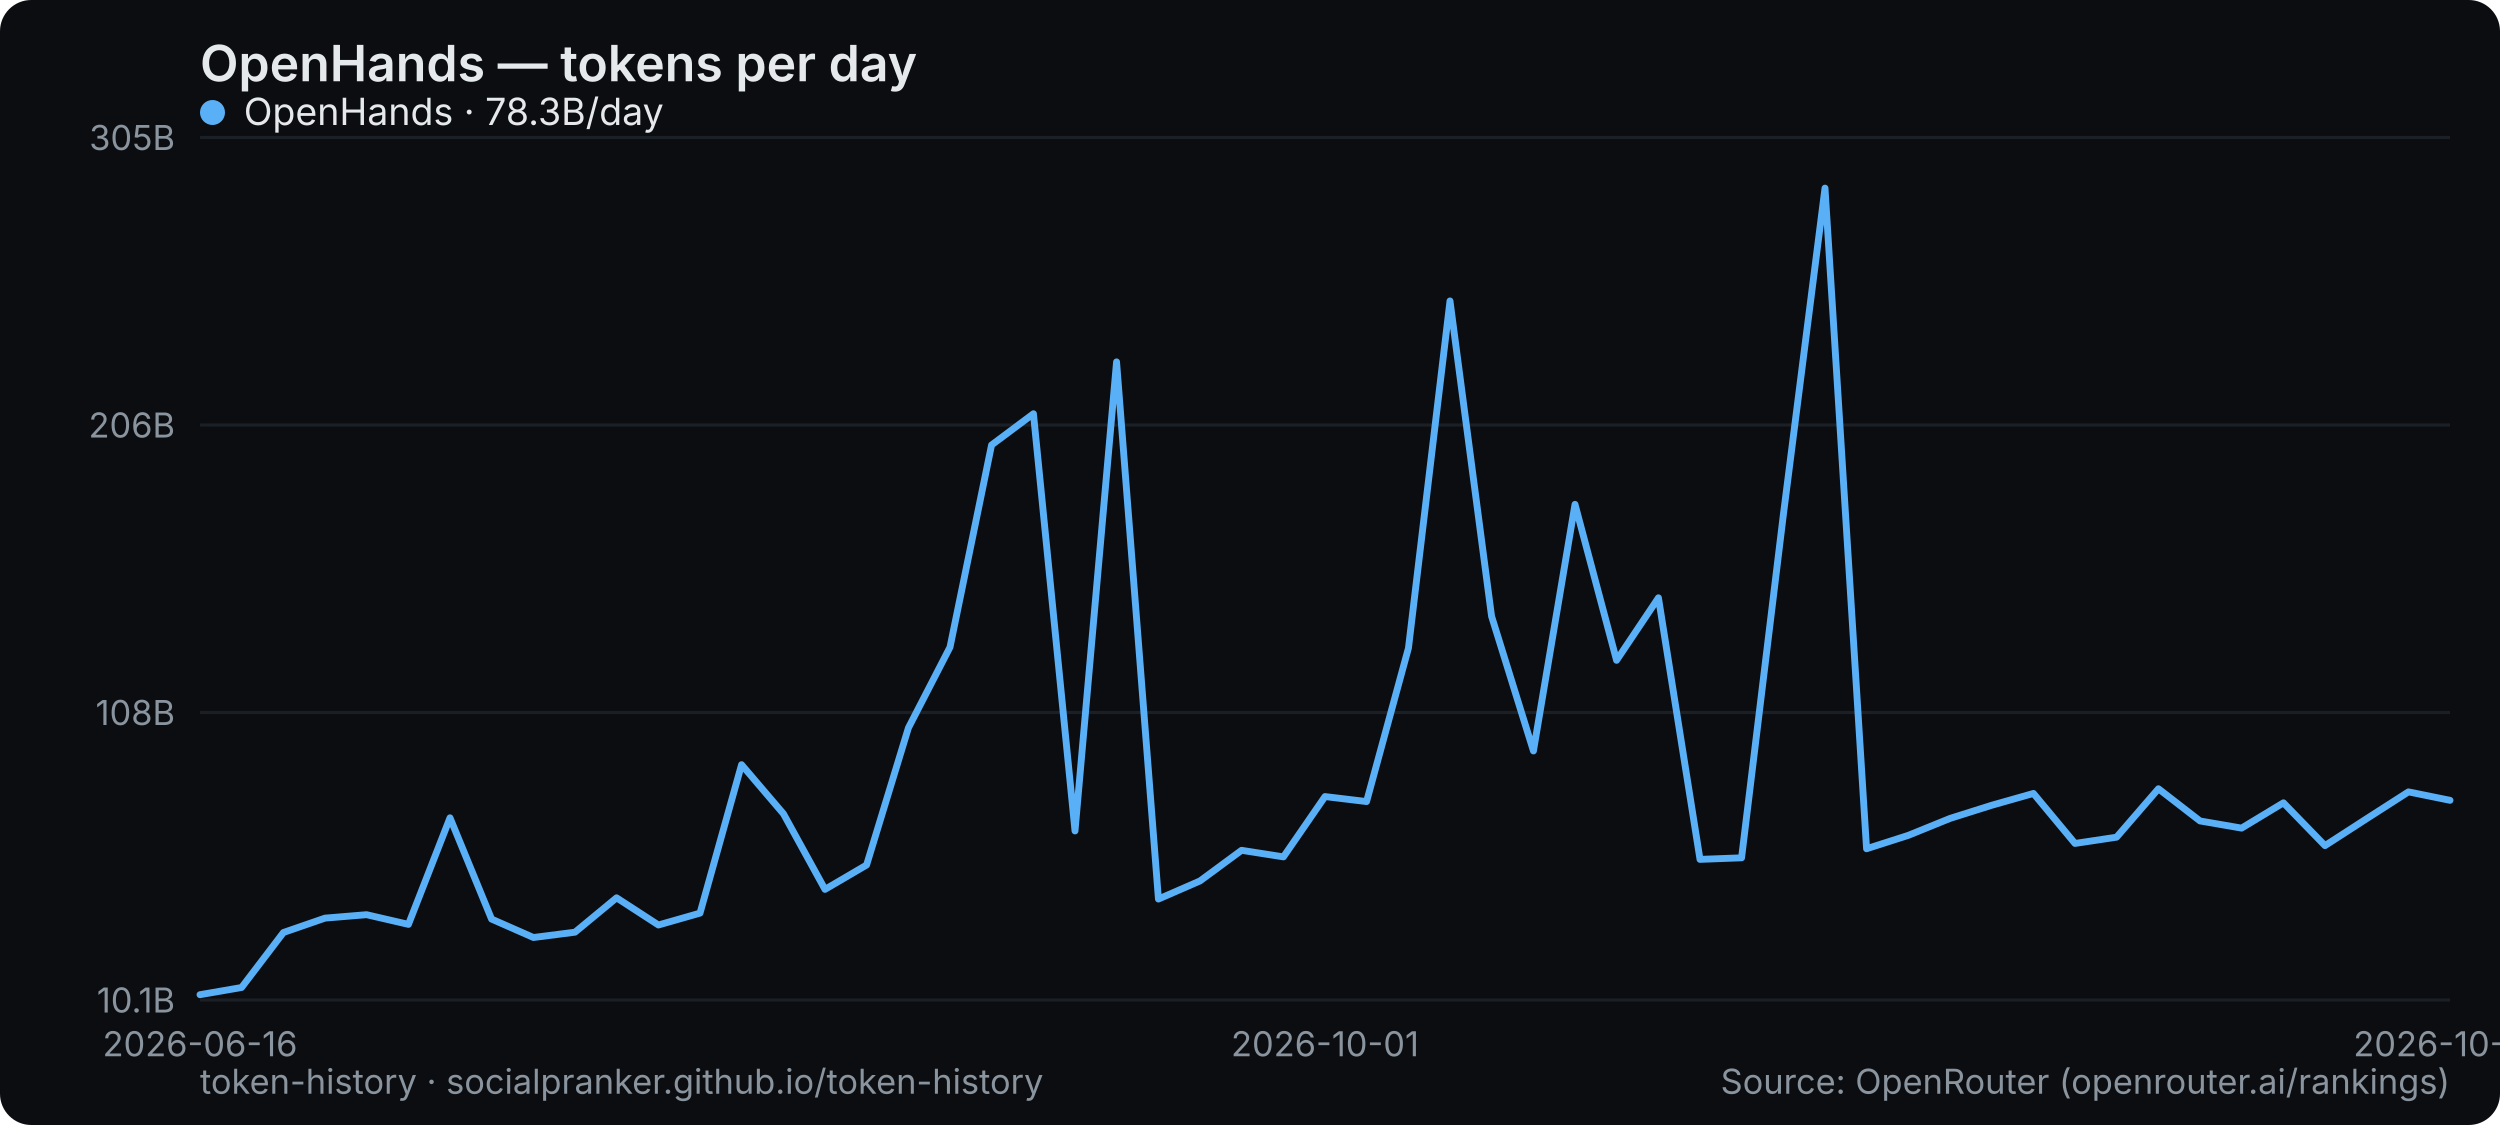
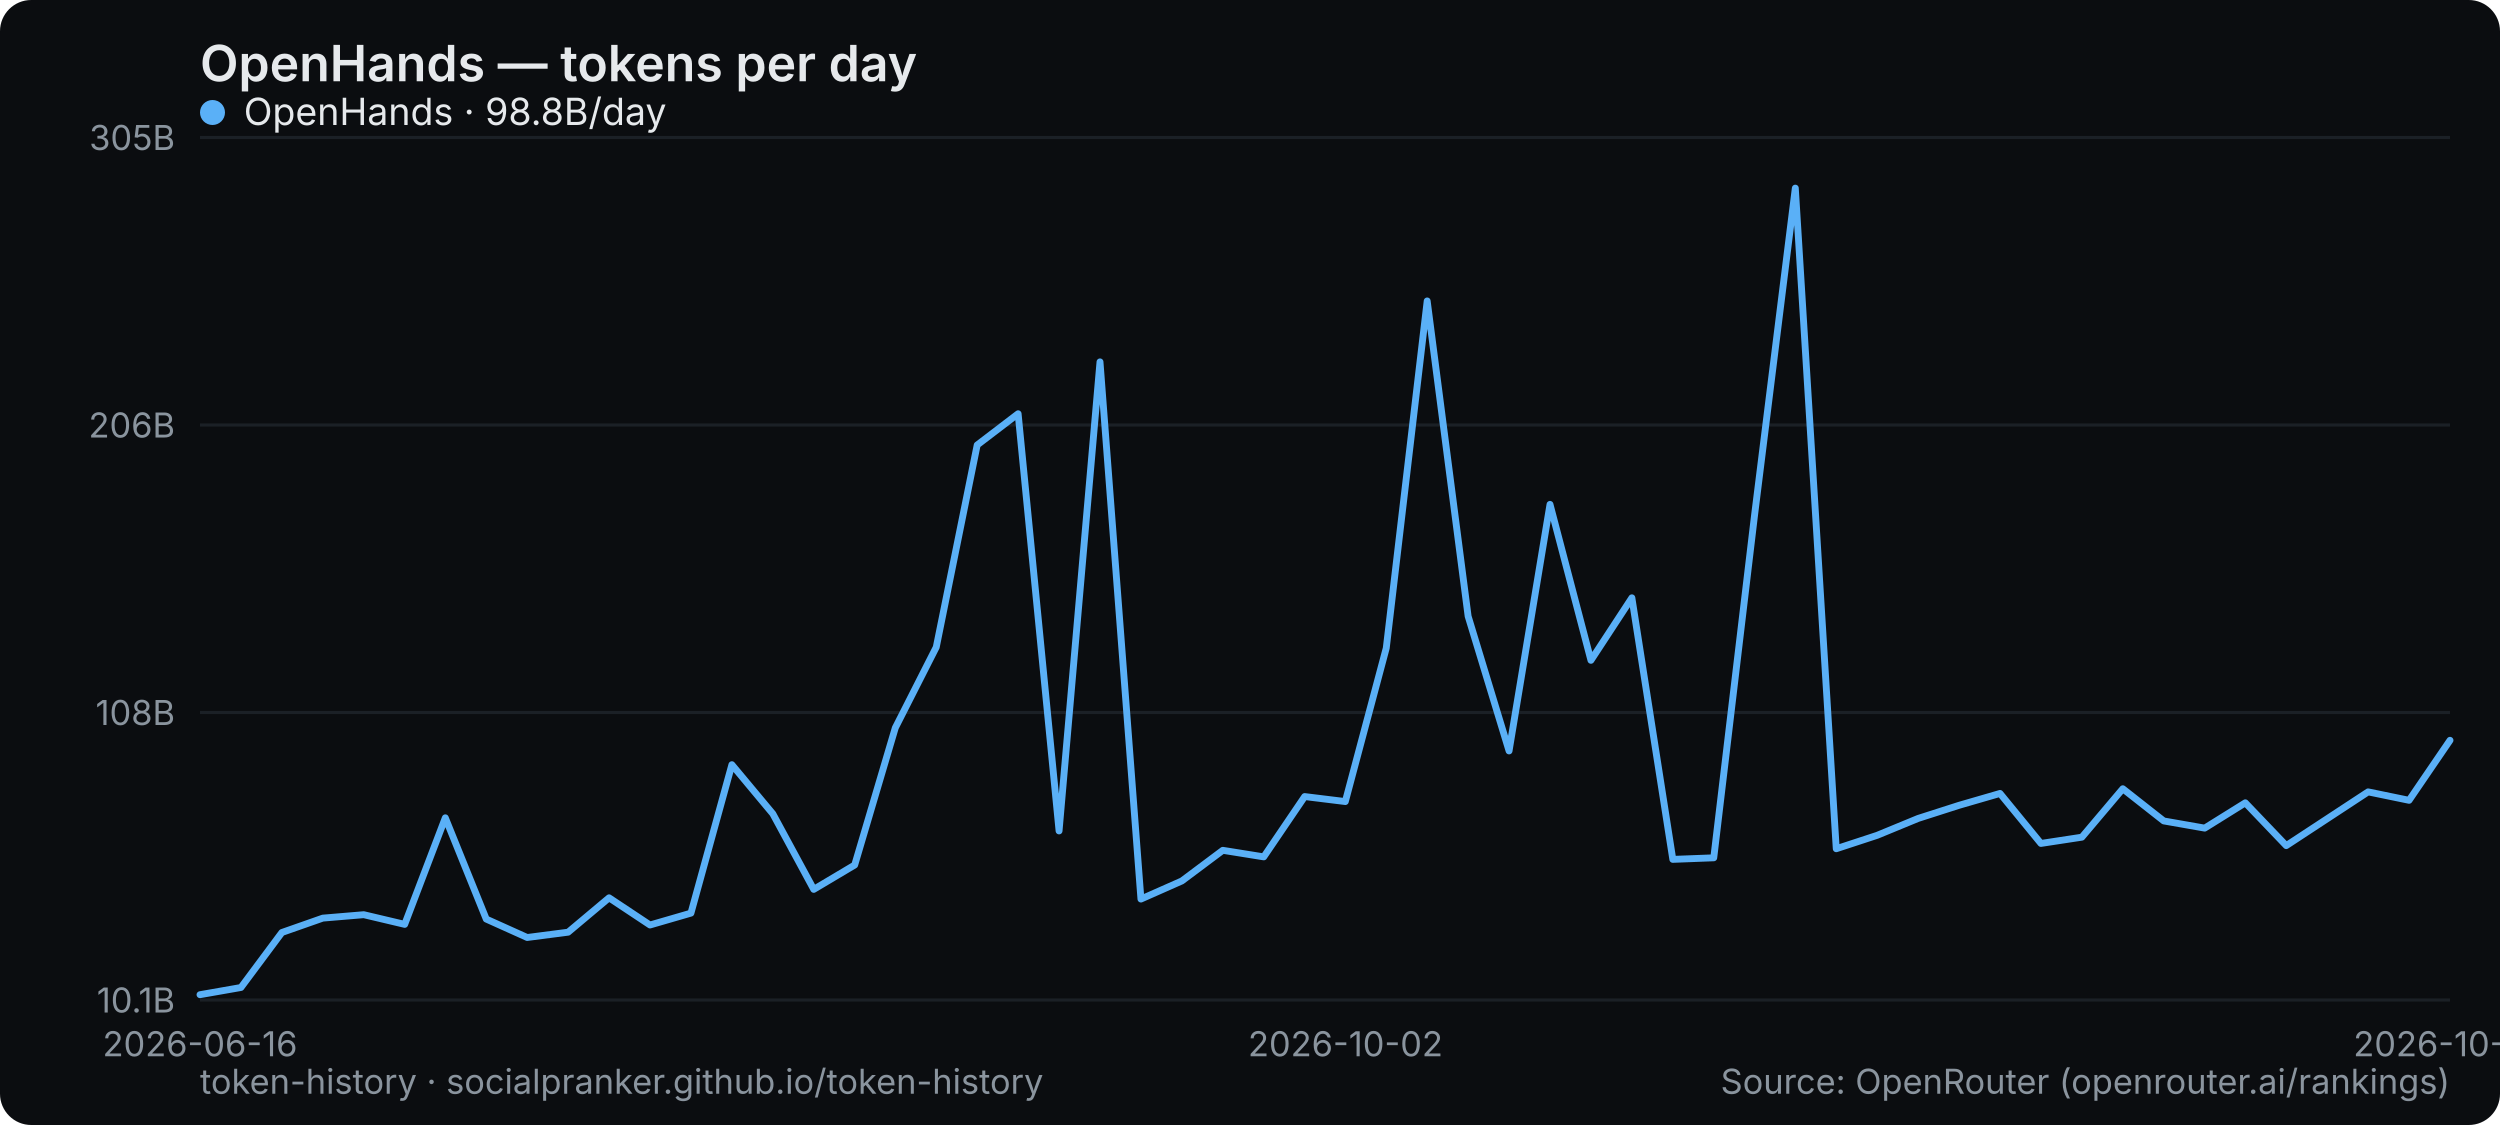
<svg xmlns="http://www.w3.org/2000/svg" width="800" height="360" viewBox="0 0 800 360" role="img" aria-label="OpenHands — tokens per day">
  <rect width="800" height="360" rx="10" fill="#0b0d10" />
  <text x="64" y="26" font-family="system-ui,-apple-system,Segoe UI,sans-serif" font-size="16" font-weight="600" fill="#e6e9ec">OpenHands — tokens per day</text>
  <line x1="64" y1="320" x2="784" y2="320" stroke="#1b2026" stroke-width="1" />
  <text x="56" y="324" text-anchor="end" font-family="system-ui,-apple-system,Segoe UI,sans-serif" font-size="11" fill="#8a949e">10.1B</text>
  <line x1="64" y1="228" x2="784" y2="228" stroke="#1b2026" stroke-width="1" />
  <text x="56" y="232" text-anchor="end" font-family="system-ui,-apple-system,Segoe UI,sans-serif" font-size="11" fill="#8a949e">108B</text>
  <line x1="64" y1="136" x2="784" y2="136" stroke="#1b2026" stroke-width="1" />
  <text x="56" y="140" text-anchor="end" font-family="system-ui,-apple-system,Segoe UI,sans-serif" font-size="11" fill="#8a949e">206B</text>
  <line x1="64" y1="44" x2="784" y2="44" stroke="#1b2026" stroke-width="1" />
  <text x="56" y="48" text-anchor="end" font-family="system-ui,-apple-system,Segoe UI,sans-serif" font-size="11" fill="#8a949e">305B</text>
  <text x="64" y="338" text-anchor="middle" font-family="system-ui,-apple-system,Segoe UI,sans-serif" font-size="11" fill="#8a949e">2026-06-16</text>
-   <text x="424" y="338" text-anchor="middle" font-family="system-ui,-apple-system,Segoe UI,sans-serif" font-size="11" fill="#8a949e">2026-10-01</text>
-   <text x="784" y="338" text-anchor="middle" font-family="system-ui,-apple-system,Segoe UI,sans-serif" font-size="11" fill="#8a949e">2026-10-28</text>
-   <polyline points="64.0,318.3 77.3,316.0 90.7,298.4 104.0,293.8 117.3,292.7 130.7,295.8 144.0,261.7 157.3,294.1 170.7,300.0 184.0,298.3 197.3,287.3 210.7,296.0 224.0,292.2 237.3,244.7 250.7,260.4 264.0,284.6 277.3,276.8 290.7,232.9 304.0,207.1 317.3,142.4 330.7,132.4 344.0,265.9 357.3,115.8 370.7,287.7 384.0,281.9 397.3,272.1 410.7,274.2 424.0,254.9 437.3,256.5 450.7,207.4 464.0,96.3 477.3,197.2 490.7,240.3 504.0,161.4 517.3,211.3 530.7,191.3 544.0,275.0 557.3,274.5 570.7,164.5 584.0,60.2 597.3,271.6 610.7,267.3 624.0,261.9 637.3,257.7 650.7,253.9 664.0,269.9 677.3,267.9 690.7,252.4 704.0,262.7 717.3,265.0 730.7,256.9 744.0,270.6 757.3,262.0 770.7,253.4 784.0,256.1" fill="none" stroke="#5ab0f7" stroke-width="2.2" stroke-linejoin="round" stroke-linecap="round" />
+   <text x="430.545" y="338" text-anchor="middle" font-family="system-ui,-apple-system,Segoe UI,sans-serif" font-size="11" fill="#8a949e">2026-10-02</text>
+   <text x="784" y="338" text-anchor="middle" font-family="system-ui,-apple-system,Segoe UI,sans-serif" font-size="11" fill="#8a949e">2026-10-29</text>
+   <polyline points="64.0,318.3 77.1,316.0 90.2,298.4 103.3,293.8 116.4,292.7 129.5,295.8 142.5,261.7 155.6,294.1 168.7,300.0 181.8,298.3 194.9,287.3 208.0,296.0 221.1,292.2 234.2,244.7 247.3,260.4 260.4,284.6 273.5,276.8 286.5,232.9 299.6,207.1 312.7,142.4 325.8,132.4 338.9,265.9 352.0,115.8 365.1,287.7 378.2,281.9 391.3,272.1 404.4,274.2 417.5,254.9 430.5,256.5 443.6,207.4 456.7,96.3 469.8,197.2 482.9,240.3 496.0,161.4 509.1,211.3 522.2,191.3 535.3,275.0 548.4,274.5 561.5,164.5 574.5,60.2 587.6,271.6 600.7,267.3 613.8,261.9 626.9,257.7 640.0,253.9 653.1,269.9 666.2,267.9 679.3,252.4 692.4,262.7 705.5,265.0 718.5,256.9 731.6,270.6 744.7,262.0 757.8,253.4 770.9,256.1 784.0,236.9" fill="none" stroke="#5ab0f7" stroke-width="2.2" stroke-linejoin="round" stroke-linecap="round" />
  <g font-family="system-ui,-apple-system,Segoe UI,sans-serif" font-size="12">
    <circle cx="68" cy="36" r="4" fill="#5ab0f7" />
-     <text x="78" y="40" fill="#e6e9ec">OpenHands · 78.3B/day</text>
+     <text x="78" y="40" fill="#e6e9ec">OpenHands · 98.8B/day</text>
  </g>
  <text x="64" y="350" font-family="system-ui,-apple-system,Segoe UI,sans-serif" font-size="11" fill="#8a949e">token-history · socialpranker.github.io/token-history</text>
  <text x="784" y="350" text-anchor="end" font-family="system-ui,-apple-system,Segoe UI,sans-serif" font-size="11" fill="#8a949e">Source: OpenRouter (openrouter.ai/rankings)</text>
</svg>
